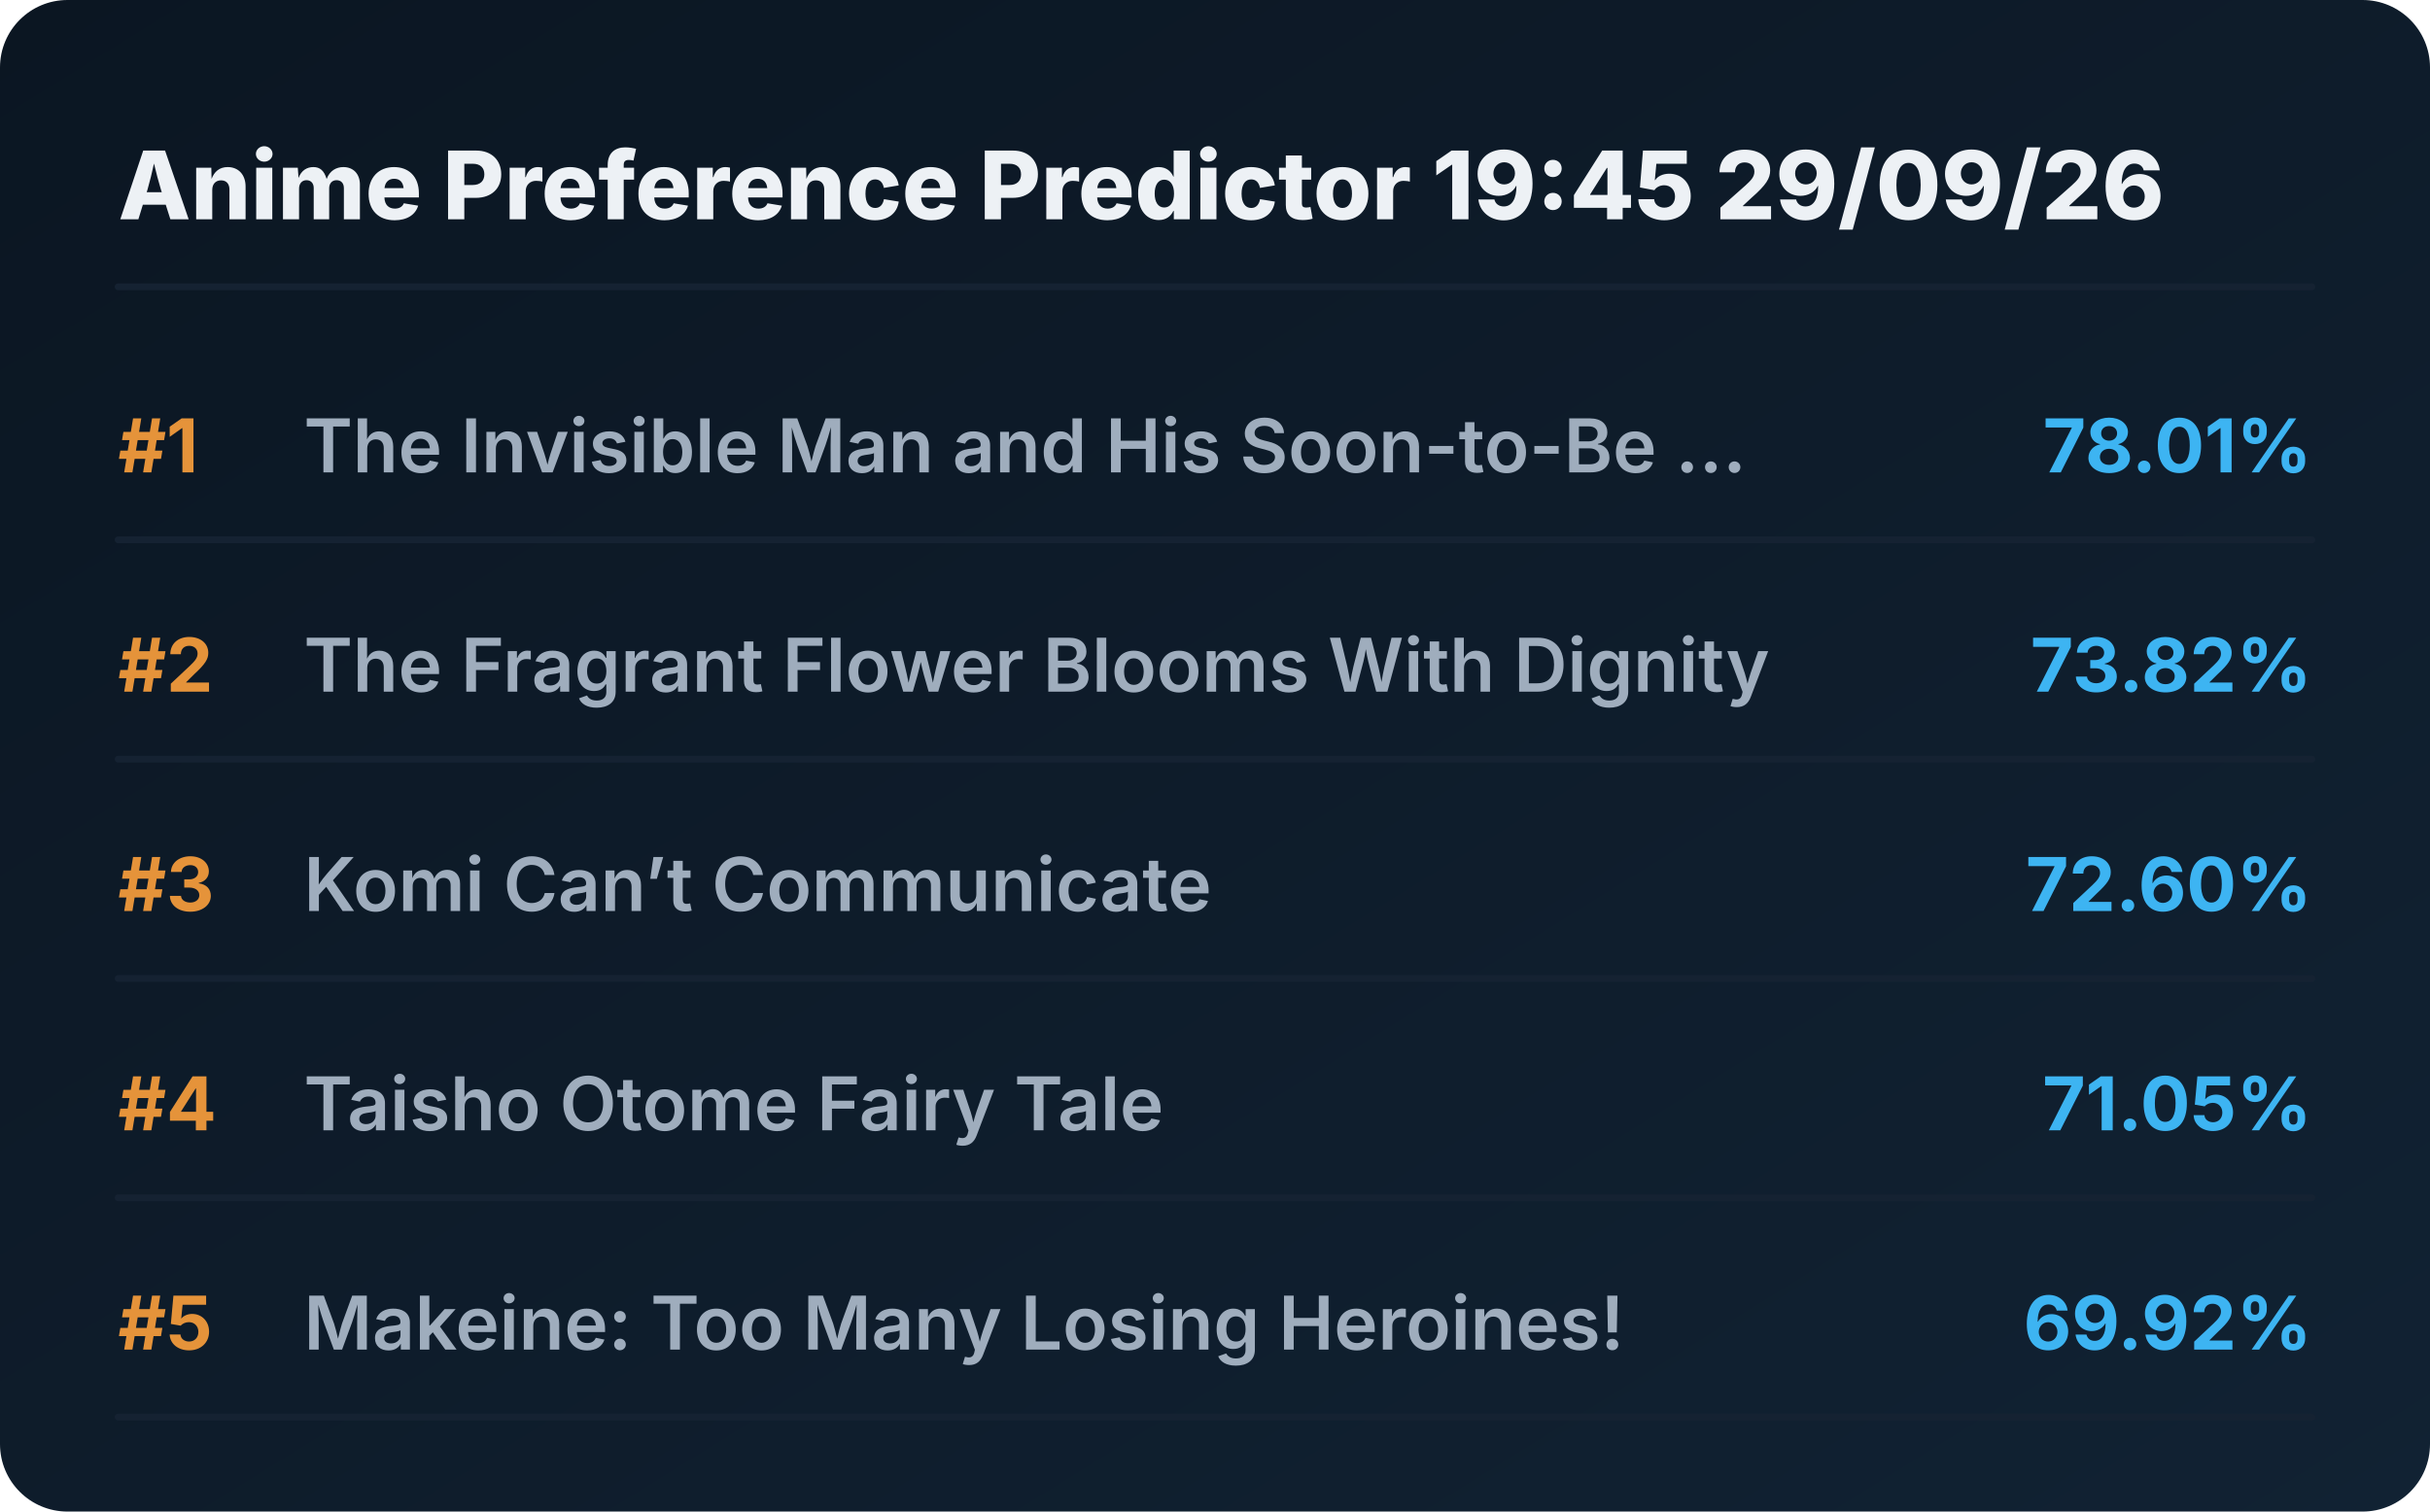
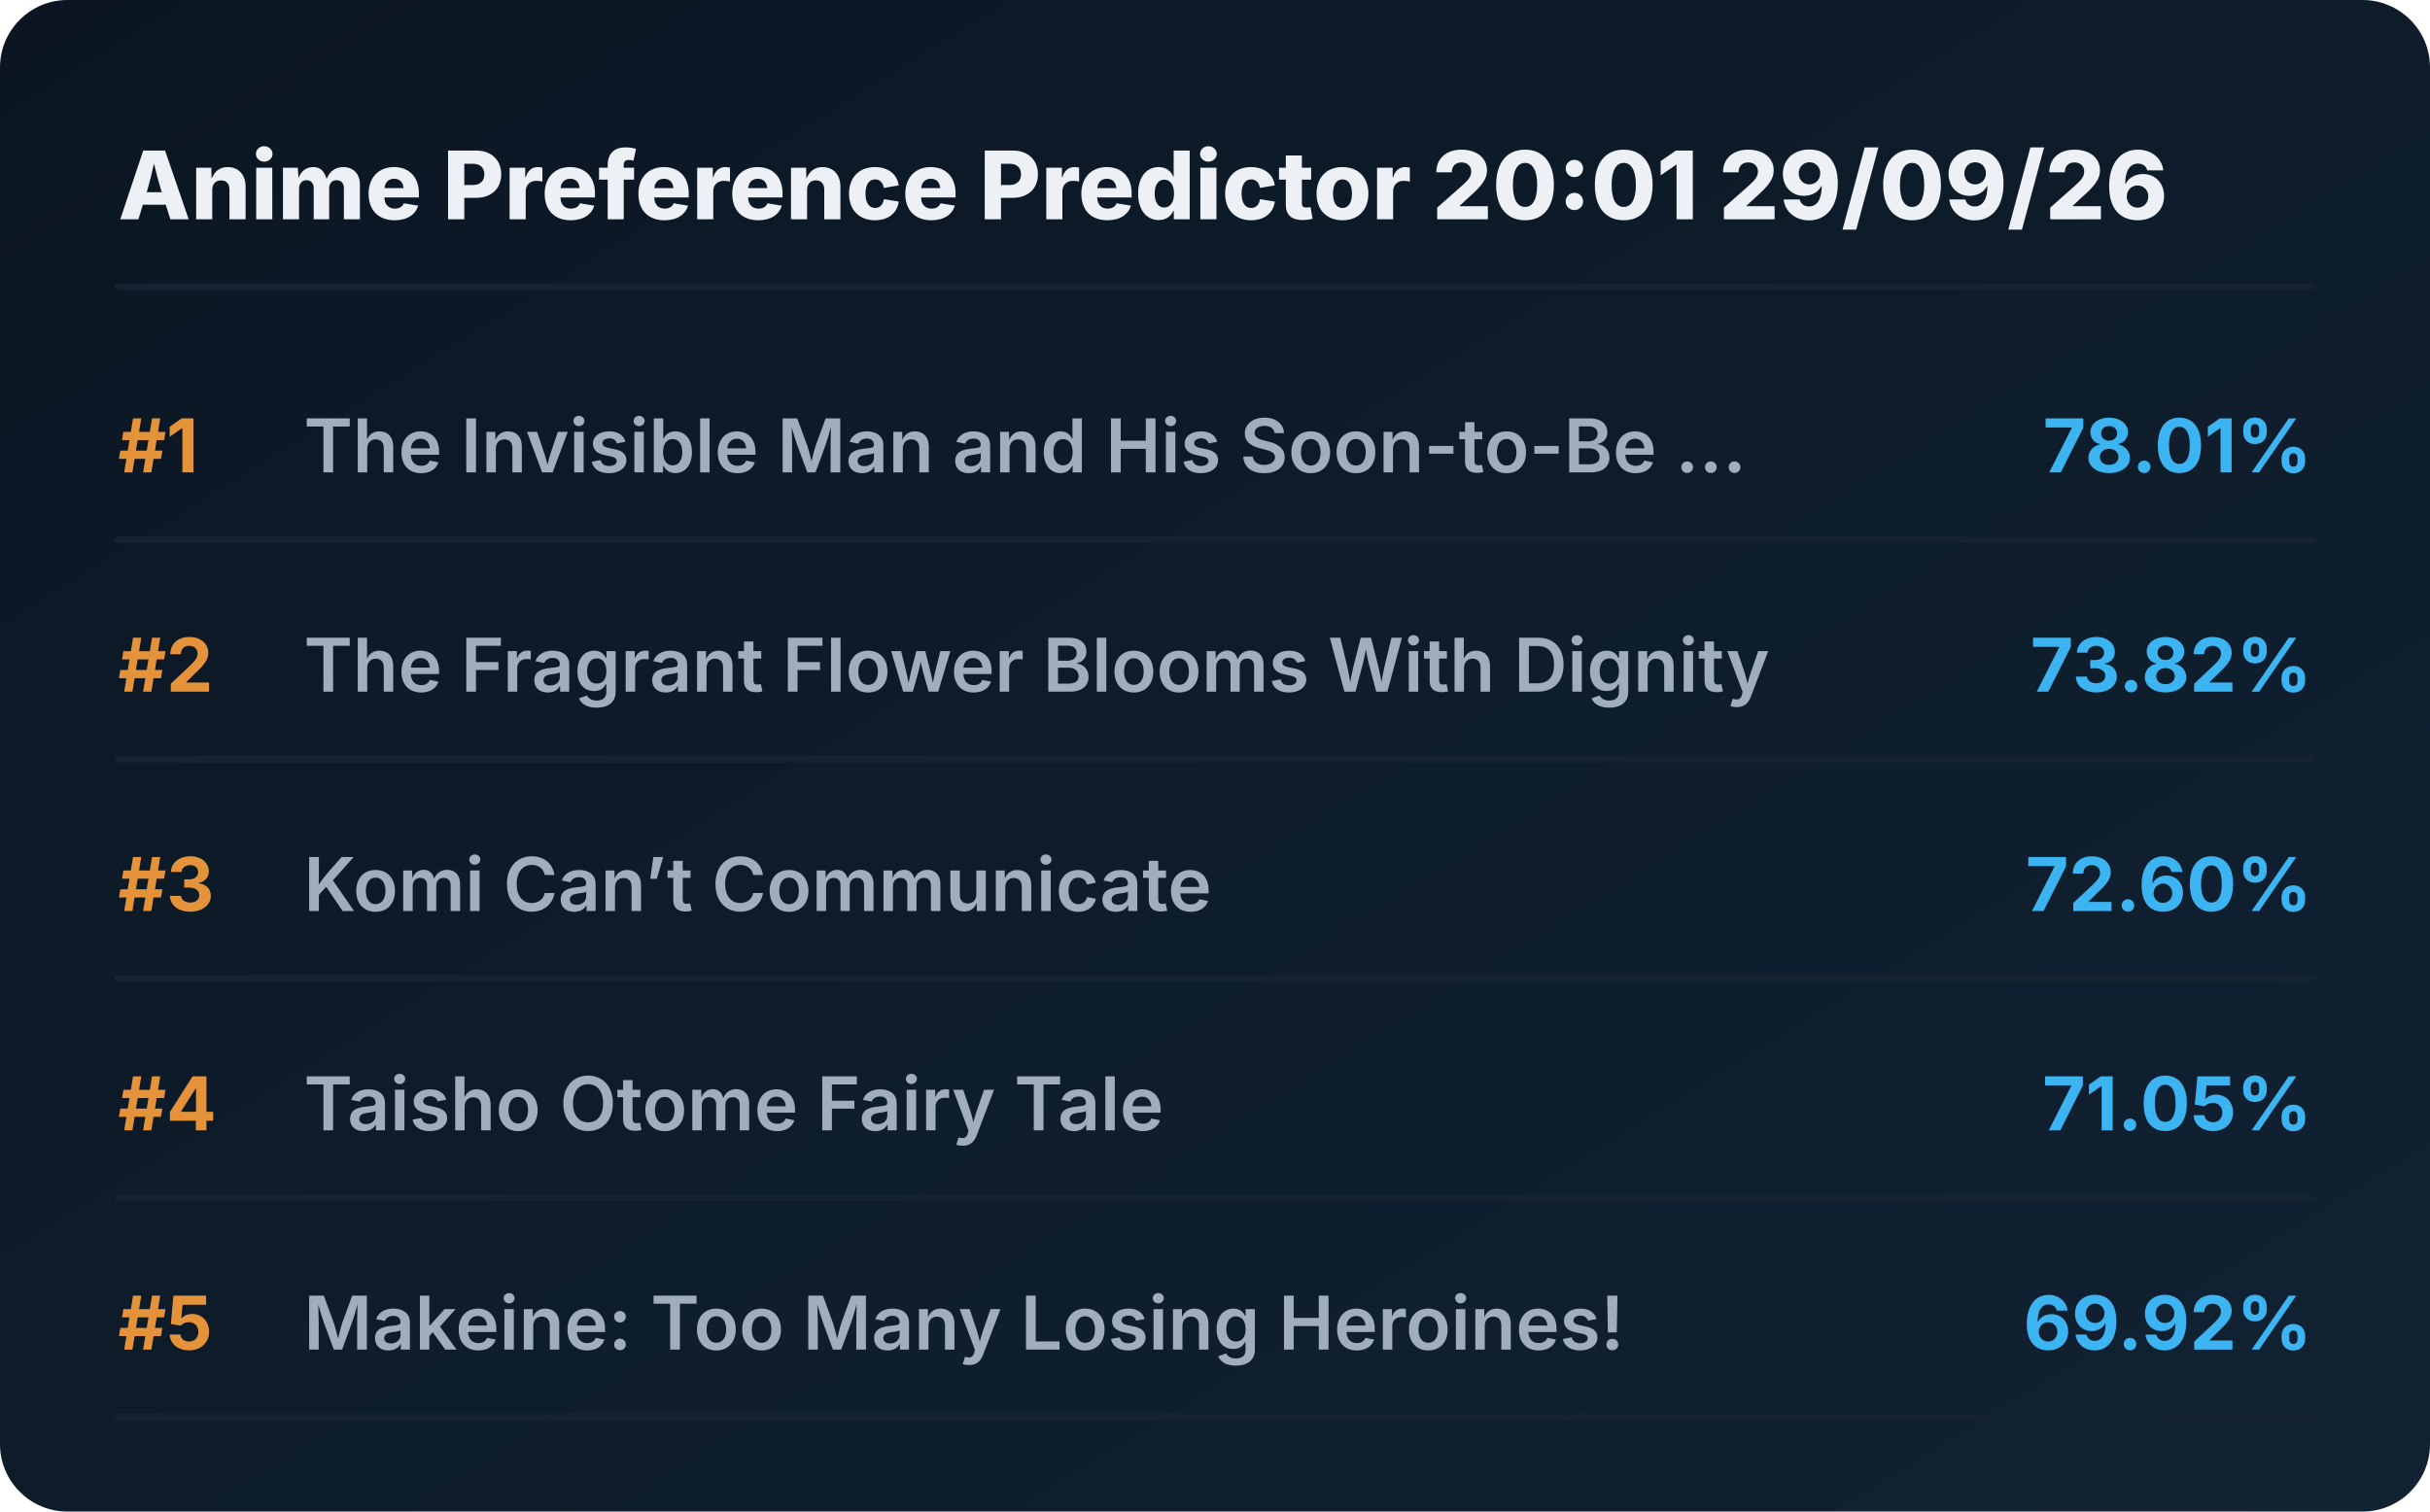
<svg xmlns="http://www.w3.org/2000/svg" viewBox="0 0 720 448" preserveAspectRatio="xMidYMid meet" style="width: 100%; height: auto; max-width: 720px;">
  <defs>
    <linearGradient id="boxGrad" x1="0%" y1="0%" x2="100%" y2="100%">
      <stop offset="0%" stop-color="#0b1622" />
      <stop offset="100%" stop-color="#112233" />
    </linearGradient>
    <clipPath id="titleClip">
      <rect x="90" y="0" width="510" height="100%" />
    </clipPath>
  </defs>
  <style>
    .bg { fill: url(#boxGrad); rx: 20px; }
    .header { font-family: 'Overpass', 'Inter', system-ui, sans-serif; font-weight: 800; font-size: 28px; fill: #edf1f5; }
    .rank { font-family: 'Overpass', 'Inter', system-ui, sans-serif; font-weight: 700; font-size: 22px; fill: #e5933a; }
    .title { font-family: 'Overpass', 'Inter', system-ui, sans-serif; font-weight: 600; font-size: 22px; fill: #9fadbd; }
    .score { font-family: 'Overpass', 'Inter', system-ui, sans-serif; font-weight: 700; font-size: 22px; fill: #3db4f2; }
    .line { stroke: #152232; stroke-width: 2; stroke-linecap: round; }
  </style>
  <rect class="bg" width="720" height="448" />
-   <text x="35" y="65" class="header">Anime Preference Predictor 19:45 29/09/26</text>
+   <text x="35" y="65" class="header">Anime Preference Predictor 20:01 29/09/26</text>
  <line x1="35" y1="85" x2="685" y2="85" class="line" />
  <g transform="translate(0, 0)">
    <text x="35" y="140" class="rank">#1</text>
    <text x="90" y="140" class="title">The Invisible Man and His Soon-to-Be ...</text>
    <text x="685" y="140" class="score" text-anchor="end">78.01%</text>
    <line x1="35" y1="160" x2="685" y2="160" class="line" />
  </g>
  <g transform="translate(0, 65)">
    <text x="35" y="140" class="rank">#2</text>
    <text x="90" y="140" class="title">The Fragrant Flower Blooms With Dignity</text>
    <text x="685" y="140" class="score" text-anchor="end">73.82%</text>
    <line x1="35" y1="160" x2="685" y2="160" class="line" />
  </g>
  <g transform="translate(0, 130)">
    <text x="35" y="140" class="rank">#3</text>
    <text x="90" y="140" class="title">Komi Can’t Communicate</text>
    <text x="685" y="140" class="score" text-anchor="end">72.60%</text>
    <line x1="35" y1="160" x2="685" y2="160" class="line" />
  </g>
  <g transform="translate(0, 195)">
    <text x="35" y="140" class="rank">#4</text>
    <text x="90" y="140" class="title">Taisho Otome Fairy Tale</text>
    <text x="685" y="140" class="score" text-anchor="end">71.05%</text>
    <line x1="35" y1="160" x2="685" y2="160" class="line" />
  </g>
  <g transform="translate(0, 260)">
    <text x="35" y="140" class="rank">#5</text>
    <text x="90" y="140" class="title">Makeine: Too Many Losing Heroines!</text>
    <text x="685" y="140" class="score" text-anchor="end">69.92%</text>
    <line x1="35" y1="160" x2="685" y2="160" class="line" />
  </g>
</svg>
